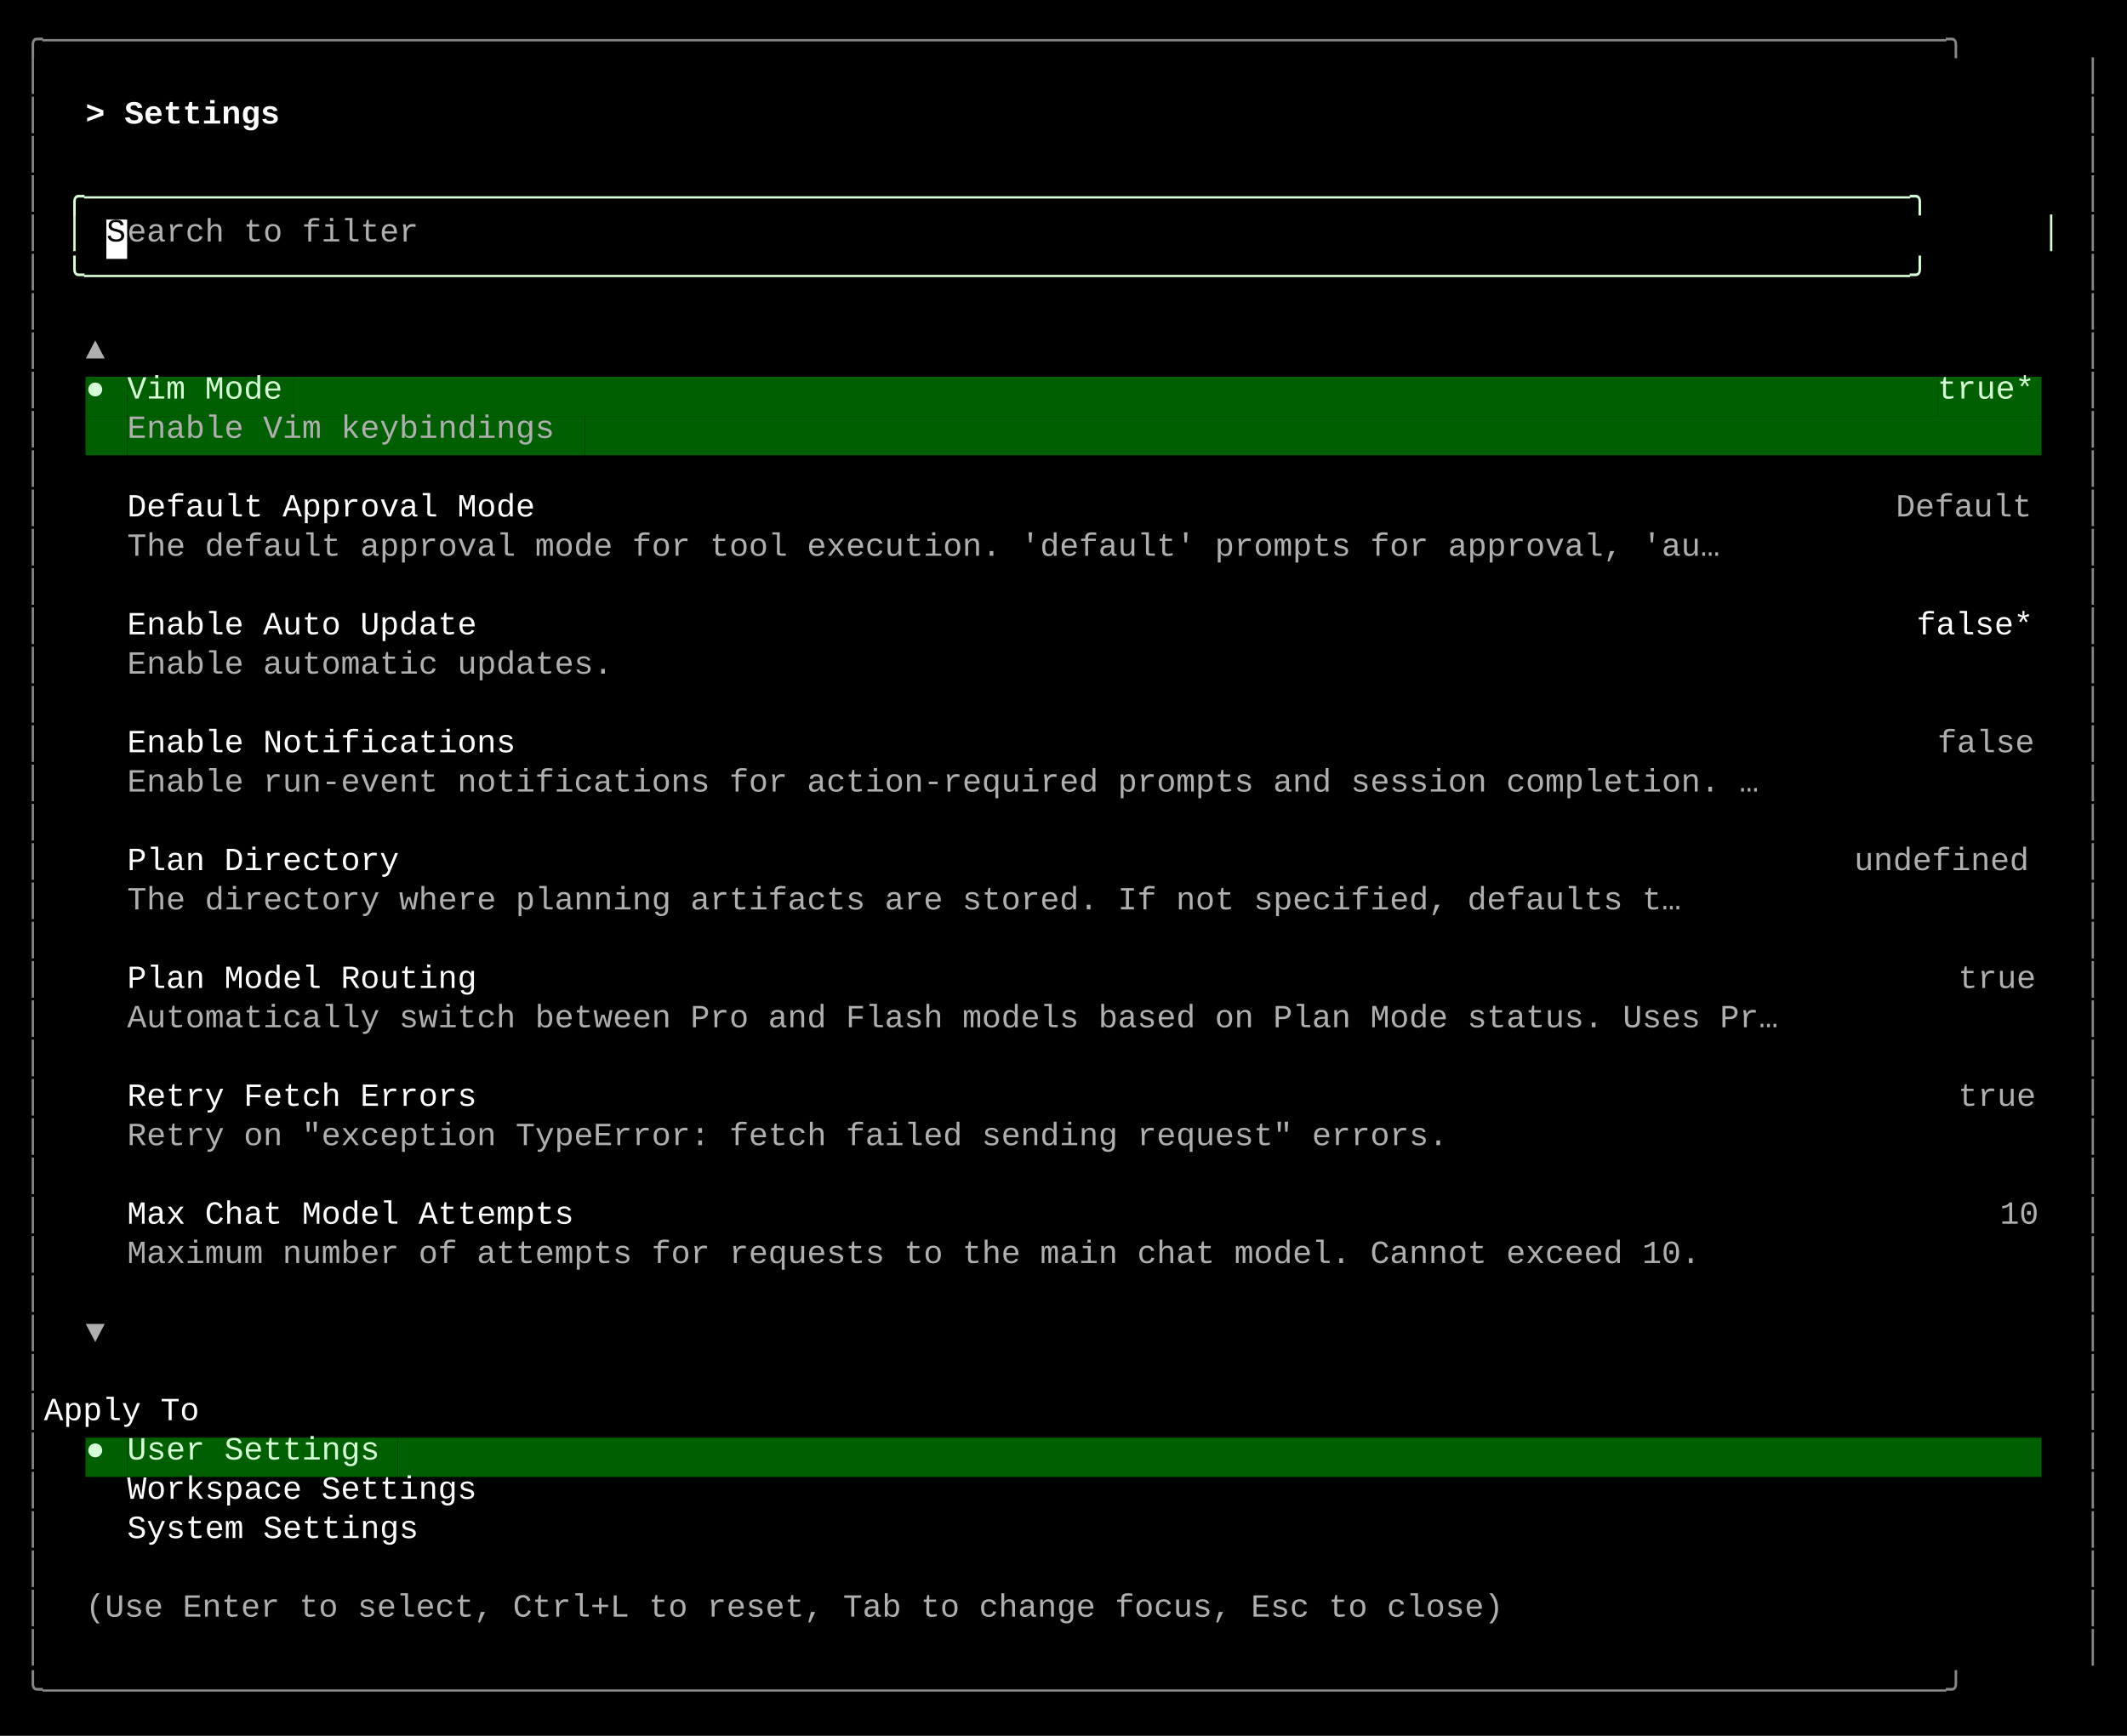
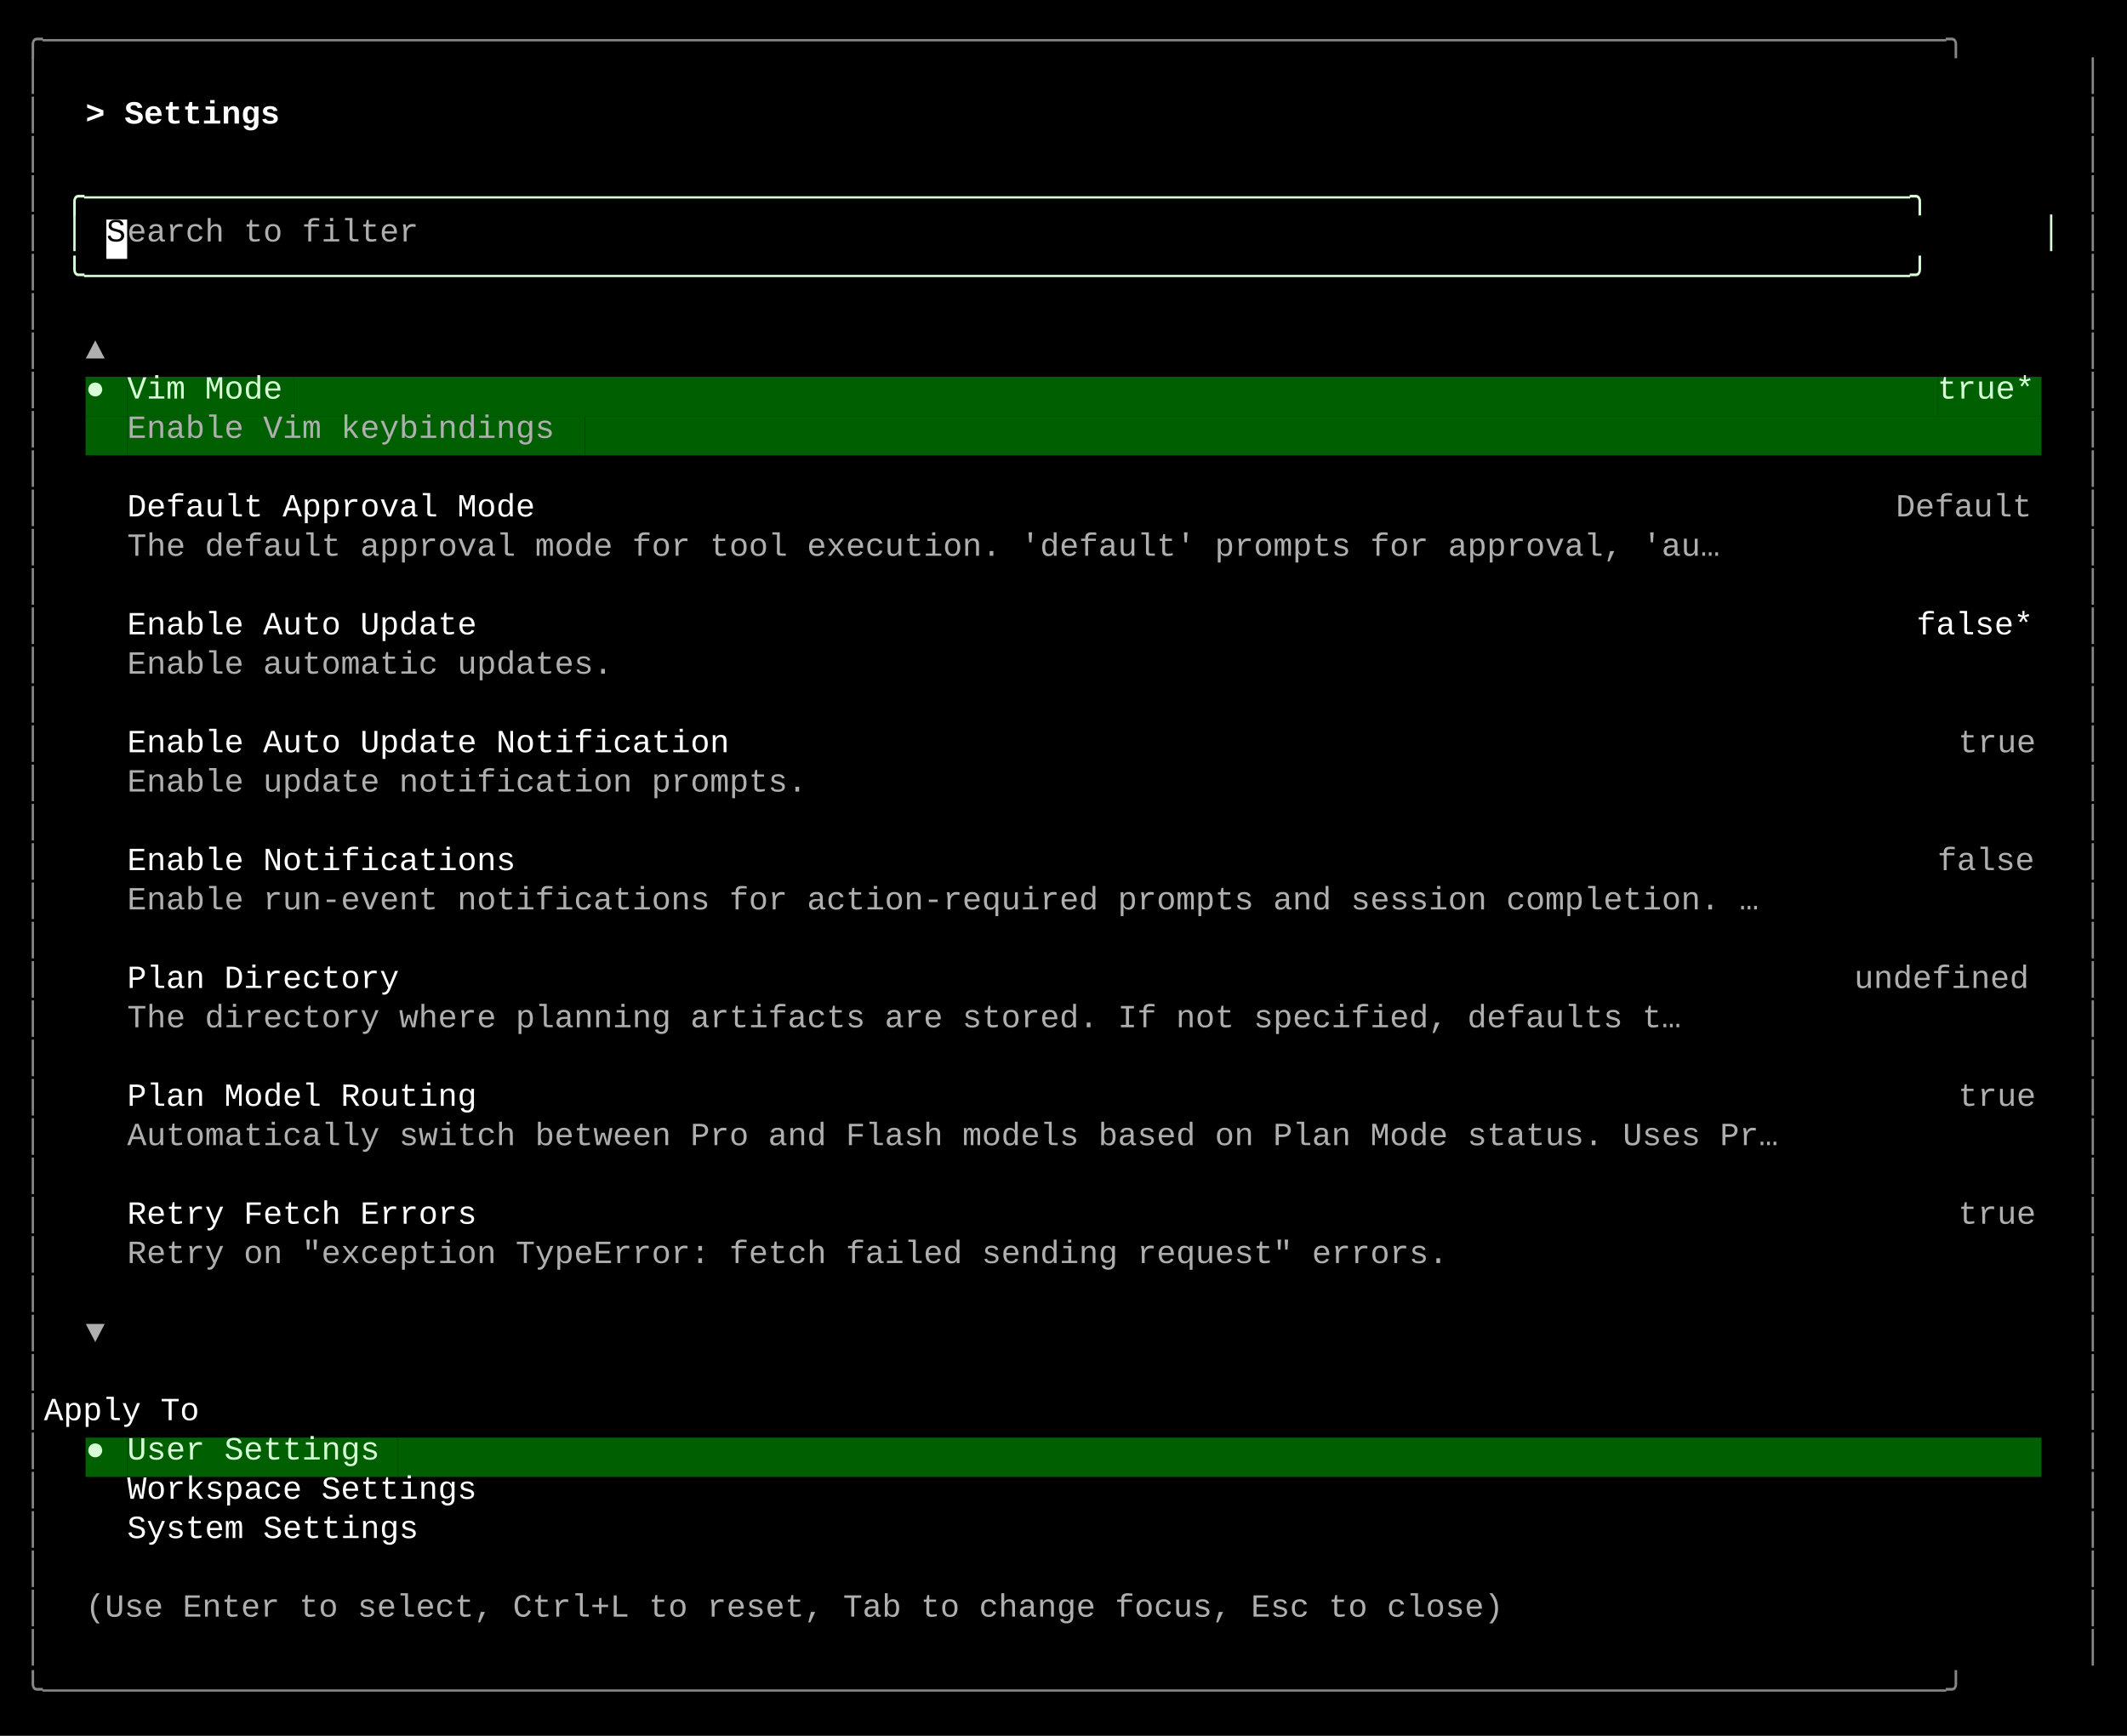
<svg xmlns="http://www.w3.org/2000/svg" width="920" height="751" viewBox="0 0 920 751">
  <style>
    text { font-family: Consolas, "Courier New", monospace; font-size: 14px; dominant-baseline: text-before-edge; white-space: pre; }
  </style>
  <rect width="920" height="751" fill="#000000" />
  <g transform="translate(10, 10)">
    <text x="0" y="2" fill="#878787" textLength="900" lengthAdjust="spacingAndGlyphs">╭──────────────────────────────────────────────────────────────────────────────────────────────────╮</text>
    <text x="0" y="19" fill="#878787" textLength="9" lengthAdjust="spacingAndGlyphs">│</text>
    <text x="891" y="19" fill="#878787" textLength="9" lengthAdjust="spacingAndGlyphs">│</text>
    <text x="0" y="36" fill="#878787" textLength="9" lengthAdjust="spacingAndGlyphs">│</text>
    <text x="27" y="36" fill="#ffffff" textLength="99" lengthAdjust="spacingAndGlyphs" font-weight="bold">&gt; Settings </text>
    <text x="891" y="36" fill="#878787" textLength="9" lengthAdjust="spacingAndGlyphs">│</text>
    <text x="0" y="53" fill="#878787" textLength="9" lengthAdjust="spacingAndGlyphs">│</text>
    <text x="891" y="53" fill="#878787" textLength="9" lengthAdjust="spacingAndGlyphs">│</text>
    <text x="0" y="70" fill="#878787" textLength="9" lengthAdjust="spacingAndGlyphs">│</text>
    <text x="18" y="70" fill="#d7ffd7" textLength="864" lengthAdjust="spacingAndGlyphs">╭──────────────────────────────────────────────────────────────────────────────────────────────╮</text>
    <text x="891" y="70" fill="#878787" textLength="9" lengthAdjust="spacingAndGlyphs">│</text>
    <text x="0" y="87" fill="#878787" textLength="9" lengthAdjust="spacingAndGlyphs">│</text>
    <text x="18" y="87" fill="#d7ffd7" textLength="9" lengthAdjust="spacingAndGlyphs">│</text>
    <rect x="36" y="85" width="9" height="17" fill="#ffffff" />
    <text x="36" y="87" fill="#000000" textLength="9" lengthAdjust="spacingAndGlyphs">S</text>
    <text x="45" y="87" fill="#afafaf" textLength="135" lengthAdjust="spacingAndGlyphs">earch to filter</text>
    <text x="873" y="87" fill="#d7ffd7" textLength="9" lengthAdjust="spacingAndGlyphs">│</text>
    <text x="891" y="87" fill="#878787" textLength="9" lengthAdjust="spacingAndGlyphs">│</text>
    <text x="0" y="104" fill="#878787" textLength="9" lengthAdjust="spacingAndGlyphs">│</text>
    <text x="18" y="104" fill="#d7ffd7" textLength="864" lengthAdjust="spacingAndGlyphs">╰──────────────────────────────────────────────────────────────────────────────────────────────╯</text>
    <text x="891" y="104" fill="#878787" textLength="9" lengthAdjust="spacingAndGlyphs">│</text>
    <text x="0" y="121" fill="#878787" textLength="9" lengthAdjust="spacingAndGlyphs">│</text>
    <text x="891" y="121" fill="#878787" textLength="9" lengthAdjust="spacingAndGlyphs">│</text>
    <text x="0" y="138" fill="#878787" textLength="9" lengthAdjust="spacingAndGlyphs">│</text>
    <text x="27" y="138" fill="#afafaf" textLength="9" lengthAdjust="spacingAndGlyphs">▲</text>
    <text x="891" y="138" fill="#878787" textLength="9" lengthAdjust="spacingAndGlyphs">│</text>
    <text x="0" y="155" fill="#878787" textLength="9" lengthAdjust="spacingAndGlyphs">│</text>
    <rect x="27" y="153" width="9" height="17" fill="#005f00" />
    <text x="27" y="155" fill="#d7ffd7" textLength="9" lengthAdjust="spacingAndGlyphs">●</text>
    <rect x="36" y="153" width="9" height="17" fill="#005f00" />
    <rect x="45" y="153" width="72" height="17" fill="#005f00" />
    <text x="45" y="155" fill="#d7ffd7" textLength="72" lengthAdjust="spacingAndGlyphs">Vim Mode</text>
    <rect x="117" y="153" width="711" height="17" fill="#005f00" />
    <rect x="828" y="153" width="45" height="17" fill="#005f00" />
    <text x="828" y="155" fill="#d7ffd7" textLength="45" lengthAdjust="spacingAndGlyphs">true*</text>
    <text x="891" y="155" fill="#878787" textLength="9" lengthAdjust="spacingAndGlyphs">│</text>
    <text x="0" y="172" fill="#878787" textLength="9" lengthAdjust="spacingAndGlyphs">│</text>
    <rect x="27" y="170" width="18" height="17" fill="#005f00" />
    <rect x="45" y="170" width="198" height="17" fill="#005f00" />
    <text x="45" y="172" fill="#afafaf" textLength="198" lengthAdjust="spacingAndGlyphs">Enable Vim keybindings</text>
    <rect x="243" y="170" width="630" height="17" fill="#005f00" />
    <text x="891" y="172" fill="#878787" textLength="9" lengthAdjust="spacingAndGlyphs">│</text>
    <text x="0" y="189" fill="#878787" textLength="9" lengthAdjust="spacingAndGlyphs">│</text>
    <text x="891" y="189" fill="#878787" textLength="9" lengthAdjust="spacingAndGlyphs">│</text>
    <text x="0" y="206" fill="#878787" textLength="9" lengthAdjust="spacingAndGlyphs">│</text>
    <text x="45" y="206" fill="#ffffff" textLength="189" lengthAdjust="spacingAndGlyphs">Default Approval Mode</text>
    <text x="810" y="206" fill="#afafaf" textLength="63" lengthAdjust="spacingAndGlyphs">Default</text>
    <text x="891" y="206" fill="#878787" textLength="9" lengthAdjust="spacingAndGlyphs">│</text>
    <text x="0" y="223" fill="#878787" textLength="9" lengthAdjust="spacingAndGlyphs">│</text>
    <text x="45" y="223" fill="#afafaf" textLength="738" lengthAdjust="spacingAndGlyphs">The default approval mode for tool execution. 'default' prompts for approval, 'au…</text>
    <text x="891" y="223" fill="#878787" textLength="9" lengthAdjust="spacingAndGlyphs">│</text>
    <text x="0" y="240" fill="#878787" textLength="9" lengthAdjust="spacingAndGlyphs">│</text>
    <text x="891" y="240" fill="#878787" textLength="9" lengthAdjust="spacingAndGlyphs">│</text>
    <text x="0" y="257" fill="#878787" textLength="9" lengthAdjust="spacingAndGlyphs">│</text>
    <text x="45" y="257" fill="#ffffff" textLength="162" lengthAdjust="spacingAndGlyphs">Enable Auto Update</text>
    <text x="819" y="257" fill="#ffffff" textLength="54" lengthAdjust="spacingAndGlyphs">false*</text>
    <text x="891" y="257" fill="#878787" textLength="9" lengthAdjust="spacingAndGlyphs">│</text>
    <text x="0" y="274" fill="#878787" textLength="9" lengthAdjust="spacingAndGlyphs">│</text>
    <text x="45" y="274" fill="#afafaf" textLength="225" lengthAdjust="spacingAndGlyphs">Enable automatic updates.</text>
    <text x="891" y="274" fill="#878787" textLength="9" lengthAdjust="spacingAndGlyphs">│</text>
    <text x="0" y="291" fill="#878787" textLength="9" lengthAdjust="spacingAndGlyphs">│</text>
    <text x="891" y="291" fill="#878787" textLength="9" lengthAdjust="spacingAndGlyphs">│</text>
    <text x="0" y="308" fill="#878787" textLength="9" lengthAdjust="spacingAndGlyphs">│</text>
-     <text x="45" y="308" fill="#ffffff" textLength="180" lengthAdjust="spacingAndGlyphs">Enable Notifications</text>
-     <text x="828" y="308" fill="#afafaf" textLength="45" lengthAdjust="spacingAndGlyphs">false</text>
+     <text x="45" y="308" fill="#ffffff" textLength="279" lengthAdjust="spacingAndGlyphs">Enable Auto Update Notification</text>
+     <text x="837" y="308" fill="#afafaf" textLength="36" lengthAdjust="spacingAndGlyphs">true</text>
    <text x="891" y="308" fill="#878787" textLength="9" lengthAdjust="spacingAndGlyphs">│</text>
    <text x="0" y="325" fill="#878787" textLength="9" lengthAdjust="spacingAndGlyphs">│</text>
-     <text x="45" y="325" fill="#afafaf" textLength="756" lengthAdjust="spacingAndGlyphs">Enable run-event notifications for action-required prompts and session completion. …</text>
+     <text x="45" y="325" fill="#afafaf" textLength="315" lengthAdjust="spacingAndGlyphs">Enable update notification prompts.</text>
    <text x="891" y="325" fill="#878787" textLength="9" lengthAdjust="spacingAndGlyphs">│</text>
    <text x="0" y="342" fill="#878787" textLength="9" lengthAdjust="spacingAndGlyphs">│</text>
    <text x="891" y="342" fill="#878787" textLength="9" lengthAdjust="spacingAndGlyphs">│</text>
    <text x="0" y="359" fill="#878787" textLength="9" lengthAdjust="spacingAndGlyphs">│</text>
-     <text x="45" y="359" fill="#ffffff" textLength="126" lengthAdjust="spacingAndGlyphs">Plan Directory</text>
-     <text x="792" y="359" fill="#afafaf" textLength="81" lengthAdjust="spacingAndGlyphs">undefined</text>
+     <text x="45" y="359" fill="#ffffff" textLength="180" lengthAdjust="spacingAndGlyphs">Enable Notifications</text>
+     <text x="828" y="359" fill="#afafaf" textLength="45" lengthAdjust="spacingAndGlyphs">false</text>
    <text x="891" y="359" fill="#878787" textLength="9" lengthAdjust="spacingAndGlyphs">│</text>
    <text x="0" y="376" fill="#878787" textLength="9" lengthAdjust="spacingAndGlyphs">│</text>
-     <text x="45" y="376" fill="#afafaf" textLength="720" lengthAdjust="spacingAndGlyphs">The directory where planning artifacts are stored. If not specified, defaults t…</text>
+     <text x="45" y="376" fill="#afafaf" textLength="756" lengthAdjust="spacingAndGlyphs">Enable run-event notifications for action-required prompts and session completion. …</text>
    <text x="891" y="376" fill="#878787" textLength="9" lengthAdjust="spacingAndGlyphs">│</text>
    <text x="0" y="393" fill="#878787" textLength="9" lengthAdjust="spacingAndGlyphs">│</text>
    <text x="891" y="393" fill="#878787" textLength="9" lengthAdjust="spacingAndGlyphs">│</text>
    <text x="0" y="410" fill="#878787" textLength="9" lengthAdjust="spacingAndGlyphs">│</text>
-     <text x="45" y="410" fill="#ffffff" textLength="162" lengthAdjust="spacingAndGlyphs">Plan Model Routing</text>
-     <text x="837" y="410" fill="#afafaf" textLength="36" lengthAdjust="spacingAndGlyphs">true</text>
+     <text x="45" y="410" fill="#ffffff" textLength="126" lengthAdjust="spacingAndGlyphs">Plan Directory</text>
+     <text x="792" y="410" fill="#afafaf" textLength="81" lengthAdjust="spacingAndGlyphs">undefined</text>
    <text x="891" y="410" fill="#878787" textLength="9" lengthAdjust="spacingAndGlyphs">│</text>
    <text x="0" y="427" fill="#878787" textLength="9" lengthAdjust="spacingAndGlyphs">│</text>
-     <text x="45" y="427" fill="#afafaf" textLength="765" lengthAdjust="spacingAndGlyphs">Automatically switch between Pro and Flash models based on Plan Mode status. Uses Pr…</text>
+     <text x="45" y="427" fill="#afafaf" textLength="720" lengthAdjust="spacingAndGlyphs">The directory where planning artifacts are stored. If not specified, defaults t…</text>
    <text x="891" y="427" fill="#878787" textLength="9" lengthAdjust="spacingAndGlyphs">│</text>
    <text x="0" y="444" fill="#878787" textLength="9" lengthAdjust="spacingAndGlyphs">│</text>
    <text x="891" y="444" fill="#878787" textLength="9" lengthAdjust="spacingAndGlyphs">│</text>
    <text x="0" y="461" fill="#878787" textLength="9" lengthAdjust="spacingAndGlyphs">│</text>
-     <text x="45" y="461" fill="#ffffff" textLength="162" lengthAdjust="spacingAndGlyphs">Retry Fetch Errors</text>
+     <text x="45" y="461" fill="#ffffff" textLength="162" lengthAdjust="spacingAndGlyphs">Plan Model Routing</text>
    <text x="837" y="461" fill="#afafaf" textLength="36" lengthAdjust="spacingAndGlyphs">true</text>
    <text x="891" y="461" fill="#878787" textLength="9" lengthAdjust="spacingAndGlyphs">│</text>
    <text x="0" y="478" fill="#878787" textLength="9" lengthAdjust="spacingAndGlyphs">│</text>
-     <text x="45" y="478" fill="#afafaf" textLength="612" lengthAdjust="spacingAndGlyphs">Retry on "exception TypeError: fetch failed sending request" errors.</text>
+     <text x="45" y="478" fill="#afafaf" textLength="765" lengthAdjust="spacingAndGlyphs">Automatically switch between Pro and Flash models based on Plan Mode status. Uses Pr…</text>
    <text x="891" y="478" fill="#878787" textLength="9" lengthAdjust="spacingAndGlyphs">│</text>
    <text x="0" y="495" fill="#878787" textLength="9" lengthAdjust="spacingAndGlyphs">│</text>
    <text x="891" y="495" fill="#878787" textLength="9" lengthAdjust="spacingAndGlyphs">│</text>
    <text x="0" y="512" fill="#878787" textLength="9" lengthAdjust="spacingAndGlyphs">│</text>
-     <text x="45" y="512" fill="#ffffff" textLength="207" lengthAdjust="spacingAndGlyphs">Max Chat Model Attempts</text>
-     <text x="855" y="512" fill="#afafaf" textLength="18" lengthAdjust="spacingAndGlyphs">10</text>
+     <text x="45" y="512" fill="#ffffff" textLength="162" lengthAdjust="spacingAndGlyphs">Retry Fetch Errors</text>
+     <text x="837" y="512" fill="#afafaf" textLength="36" lengthAdjust="spacingAndGlyphs">true</text>
    <text x="891" y="512" fill="#878787" textLength="9" lengthAdjust="spacingAndGlyphs">│</text>
    <text x="0" y="529" fill="#878787" textLength="9" lengthAdjust="spacingAndGlyphs">│</text>
-     <text x="45" y="529" fill="#afafaf" textLength="729" lengthAdjust="spacingAndGlyphs">Maximum number of attempts for requests to the main chat model. Cannot exceed 10.</text>
+     <text x="45" y="529" fill="#afafaf" textLength="612" lengthAdjust="spacingAndGlyphs">Retry on "exception TypeError: fetch failed sending request" errors.</text>
    <text x="891" y="529" fill="#878787" textLength="9" lengthAdjust="spacingAndGlyphs">│</text>
    <text x="0" y="546" fill="#878787" textLength="9" lengthAdjust="spacingAndGlyphs">│</text>
    <text x="891" y="546" fill="#878787" textLength="9" lengthAdjust="spacingAndGlyphs">│</text>
    <text x="0" y="563" fill="#878787" textLength="9" lengthAdjust="spacingAndGlyphs">│</text>
    <text x="27" y="563" fill="#afafaf" textLength="9" lengthAdjust="spacingAndGlyphs">▼</text>
    <text x="891" y="563" fill="#878787" textLength="9" lengthAdjust="spacingAndGlyphs">│</text>
    <text x="0" y="580" fill="#878787" textLength="9" lengthAdjust="spacingAndGlyphs">│</text>
    <text x="891" y="580" fill="#878787" textLength="9" lengthAdjust="spacingAndGlyphs">│</text>
    <text x="0" y="597" fill="#878787" textLength="9" lengthAdjust="spacingAndGlyphs">│</text>
    <text x="9" y="597" fill="#ffffff" textLength="882" lengthAdjust="spacingAndGlyphs">    Apply To                                                                                      </text>
    <text x="891" y="597" fill="#878787" textLength="9" lengthAdjust="spacingAndGlyphs">│</text>
    <text x="0" y="614" fill="#878787" textLength="9" lengthAdjust="spacingAndGlyphs">│</text>
    <rect x="27" y="612" width="9" height="17" fill="#005f00" />
    <text x="27" y="614" fill="#d7ffd7" textLength="9" lengthAdjust="spacingAndGlyphs">●</text>
    <rect x="36" y="612" width="9" height="17" fill="#005f00" />
    <rect x="45" y="612" width="117" height="17" fill="#005f00" />
    <text x="45" y="614" fill="#d7ffd7" textLength="117" lengthAdjust="spacingAndGlyphs">User Settings</text>
    <rect x="162" y="612" width="711" height="17" fill="#005f00" />
    <text x="891" y="614" fill="#878787" textLength="9" lengthAdjust="spacingAndGlyphs">│</text>
    <text x="0" y="631" fill="#878787" textLength="9" lengthAdjust="spacingAndGlyphs">│</text>
    <text x="45" y="631" fill="#ffffff" textLength="162" lengthAdjust="spacingAndGlyphs">Workspace Settings</text>
    <text x="891" y="631" fill="#878787" textLength="9" lengthAdjust="spacingAndGlyphs">│</text>
    <text x="0" y="648" fill="#878787" textLength="9" lengthAdjust="spacingAndGlyphs">│</text>
    <text x="45" y="648" fill="#ffffff" textLength="135" lengthAdjust="spacingAndGlyphs">System Settings</text>
    <text x="891" y="648" fill="#878787" textLength="9" lengthAdjust="spacingAndGlyphs">│</text>
    <text x="0" y="665" fill="#878787" textLength="9" lengthAdjust="spacingAndGlyphs">│</text>
    <text x="891" y="665" fill="#878787" textLength="9" lengthAdjust="spacingAndGlyphs">│</text>
    <text x="0" y="682" fill="#878787" textLength="9" lengthAdjust="spacingAndGlyphs">│</text>
    <text x="27" y="682" fill="#afafaf" textLength="657" lengthAdjust="spacingAndGlyphs">(Use Enter to select, Ctrl+L to reset, Tab to change focus, Esc to close)</text>
    <text x="891" y="682" fill="#878787" textLength="9" lengthAdjust="spacingAndGlyphs">│</text>
    <text x="0" y="699" fill="#878787" textLength="9" lengthAdjust="spacingAndGlyphs">│</text>
    <text x="891" y="699" fill="#878787" textLength="9" lengthAdjust="spacingAndGlyphs">│</text>
    <text x="0" y="716" fill="#878787" textLength="900" lengthAdjust="spacingAndGlyphs">╰──────────────────────────────────────────────────────────────────────────────────────────────────╯</text>
  </g>
</svg>
